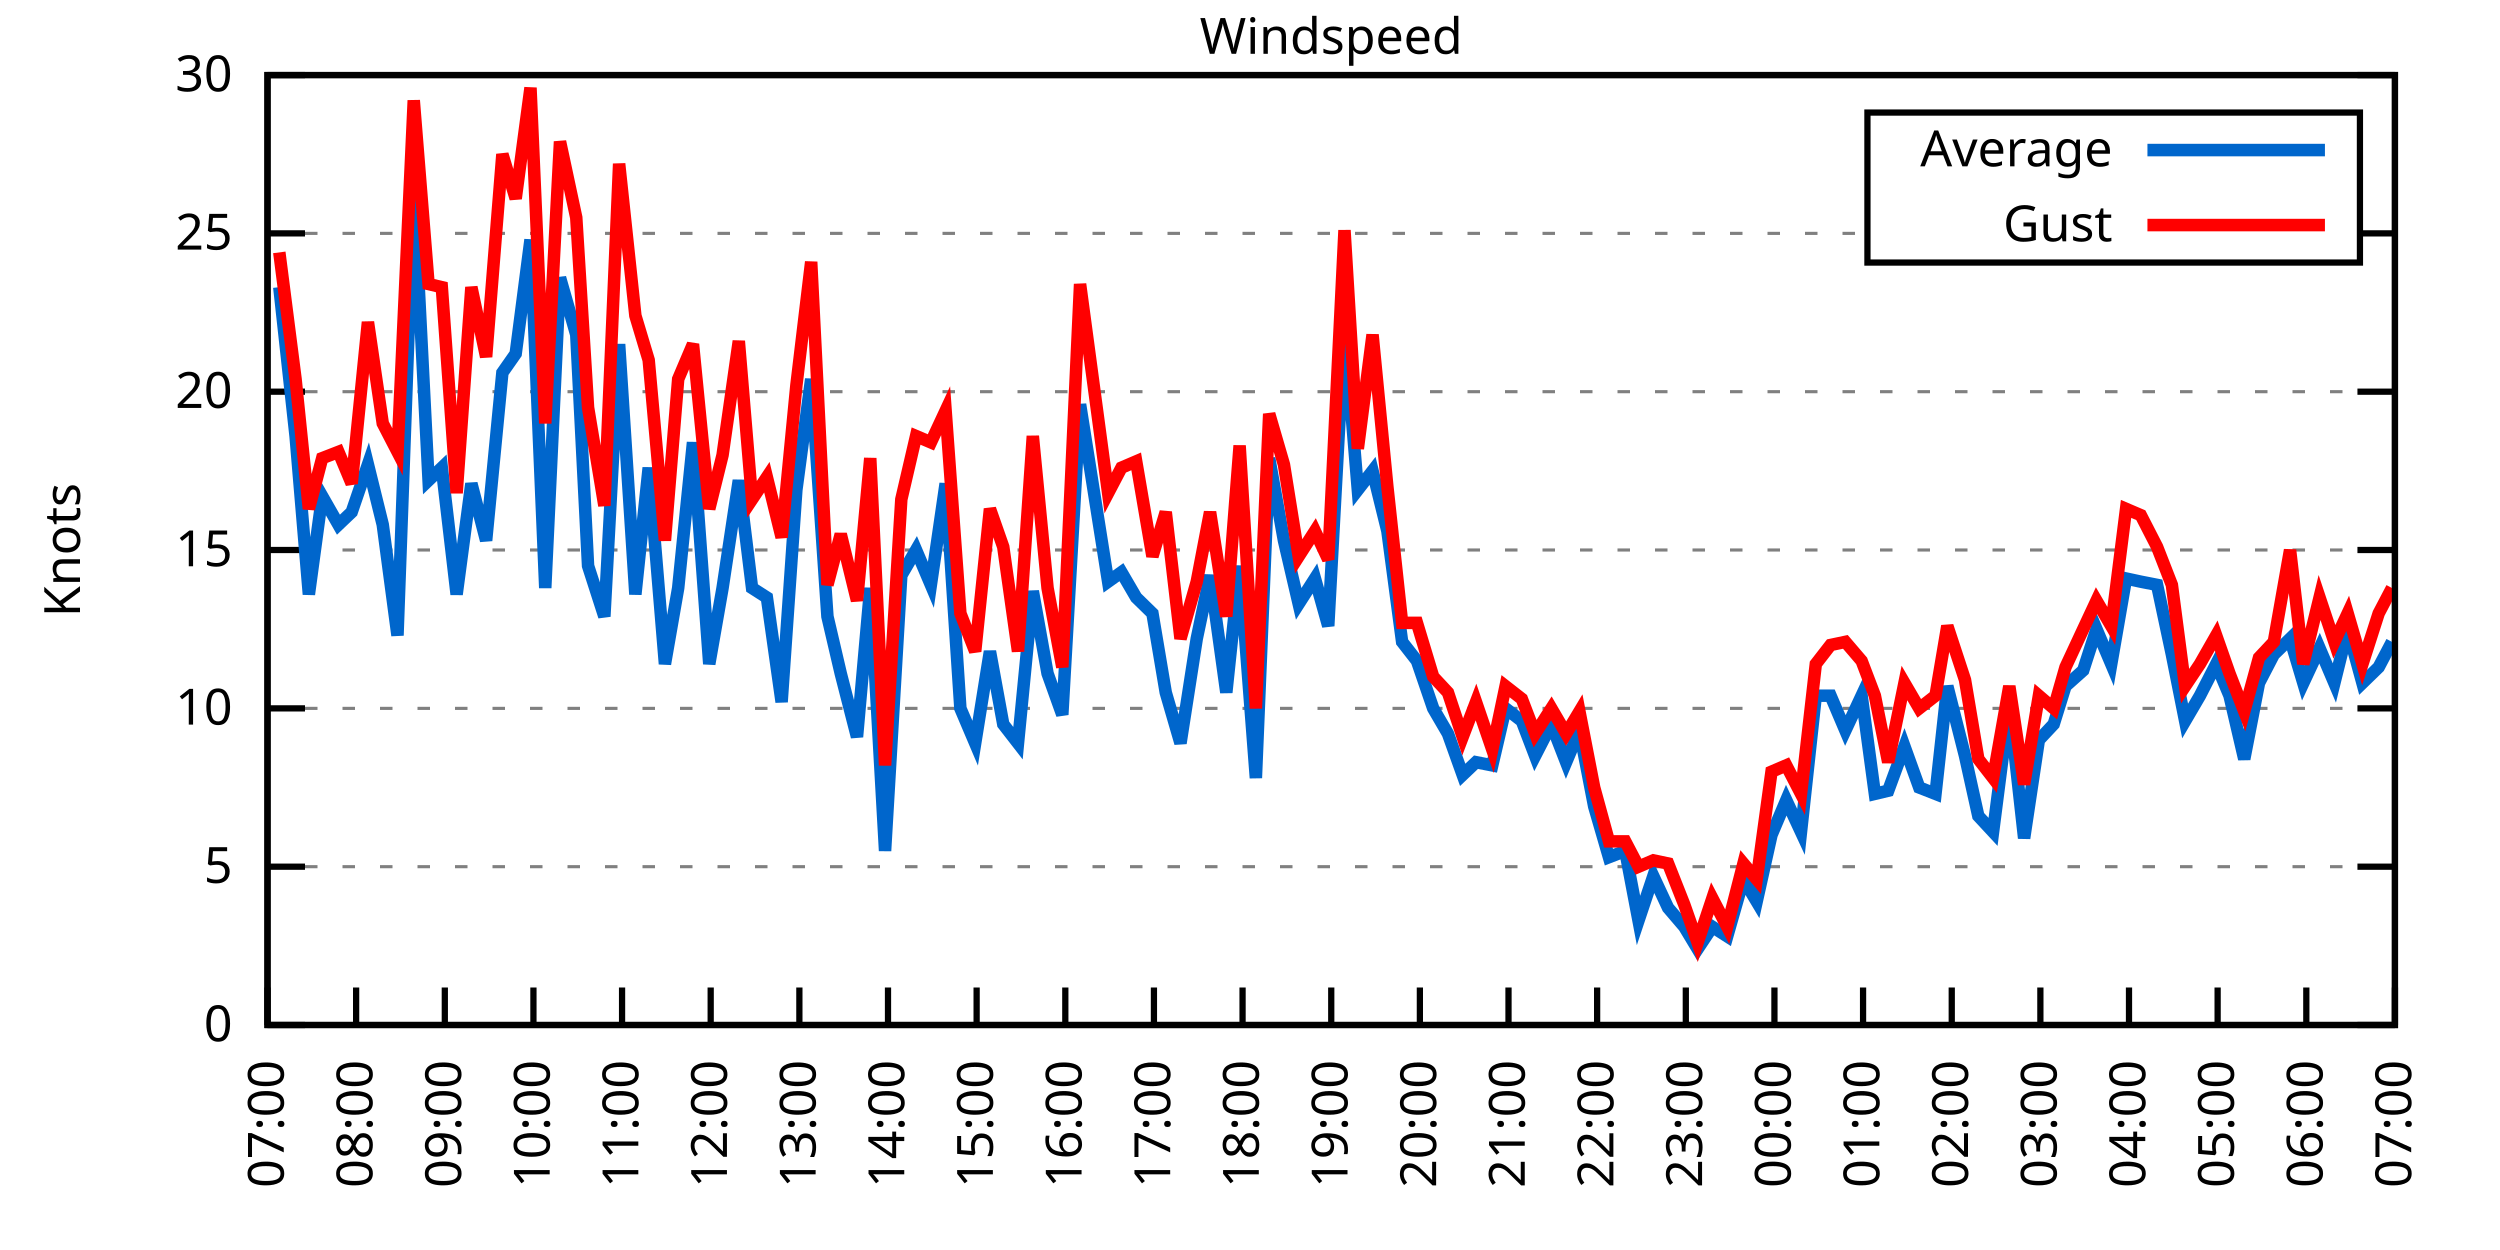
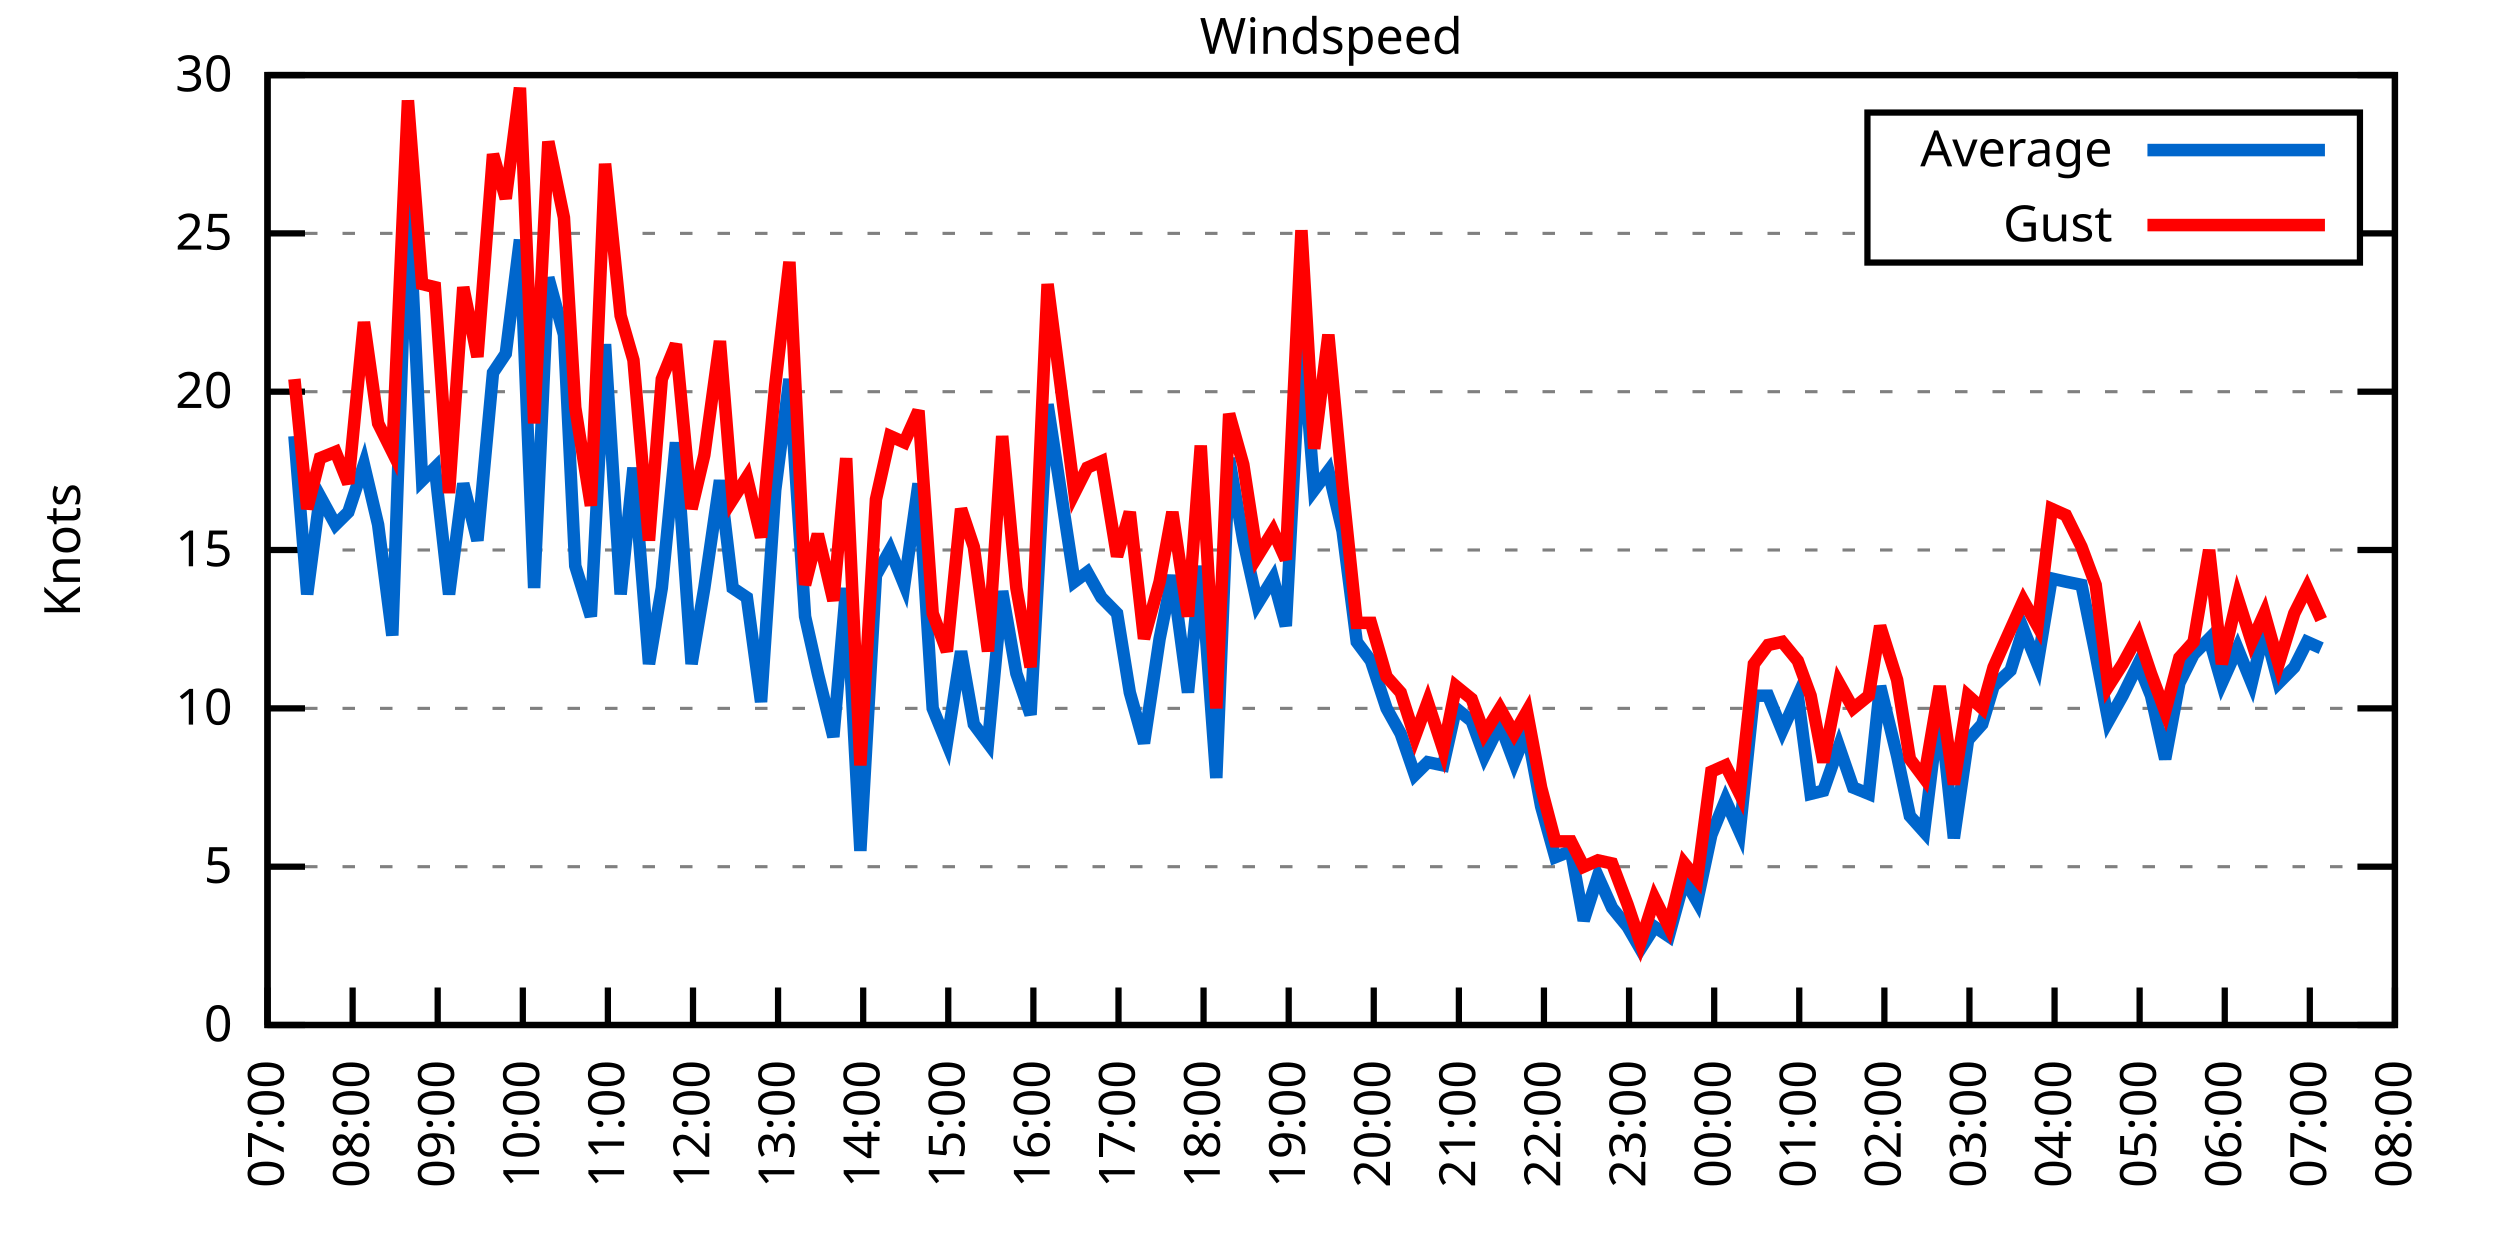
<svg xmlns="http://www.w3.org/2000/svg" xmlns:xlink="http://www.w3.org/1999/xlink" width="400" height="200" viewBox="0 0 400 200">
  <g id="gnuplot_canvas">
    <rect x="0" y="0" width="400" height="200" fill="none" />
    <defs>
      <circle id="gpDot" r="0.5" stroke-width="0.5" stroke="currentColor" />
      <path id="gpPt0" stroke-width="0.333" stroke="currentColor" d="M-1,0 h2 M0,-1 v2" />
      <path id="gpPt1" stroke-width="0.333" stroke="currentColor" d="M-1,-1 L1,1 M1,-1 L-1,1" />
      <path id="gpPt2" stroke-width="0.333" stroke="currentColor" d="M-1,0 L1,0 M0,-1 L0,1 M-1,-1 L1,1 M-1,1 L1,-1" />
      <rect id="gpPt3" stroke-width="0.333" stroke="currentColor" x="-1" y="-1" width="2" height="2" />
      <rect id="gpPt4" stroke-width="0.333" stroke="currentColor" fill="currentColor" x="-1" y="-1" width="2" height="2" />
      <circle id="gpPt5" stroke-width="0.333" stroke="currentColor" cx="0" cy="0" r="1" />
      <use xlink:href="#gpPt5" id="gpPt6" fill="currentColor" stroke="none" />
      <path id="gpPt7" stroke-width="0.333" stroke="currentColor" d="M0,-1.33 L-1.33,0.67 L1.33,0.67 z" />
      <use xlink:href="#gpPt7" id="gpPt8" fill="currentColor" stroke="none" />
      <use xlink:href="#gpPt7" id="gpPt9" stroke="currentColor" transform="rotate(180)" />
      <use xlink:href="#gpPt9" id="gpPt10" fill="currentColor" stroke="none" />
      <use xlink:href="#gpPt3" id="gpPt11" stroke="currentColor" transform="rotate(45)" />
      <use xlink:href="#gpPt11" id="gpPt12" fill="currentColor" stroke="none" />
      <path id="gpPt13" stroke-width="0.333" stroke="currentColor" d="M0,1.330 L1.265,0.411 L0.782,-1.067 L-0.782,-1.076 L-1.265,0.411 z" />
      <use xlink:href="#gpPt13" id="gpPt14" fill="currentColor" stroke="none" />
      <filter id="textbox" filterUnits="objectBoundingBox" x="0" y="0" height="1" width="1">
        <feFlood flood-color="white" flood-opacity="1" result="bgnd" />
        <feComposite in="SourceGraphic" in2="bgnd" operator="atop" />
      </filter>
      <filter id="greybox" filterUnits="objectBoundingBox" x="0" y="0" height="1" width="1">
        <feFlood flood-color="lightgrey" flood-opacity="1" result="grey" />
        <feComposite in="SourceGraphic" in2="grey" operator="atop" />
      </filter>
    </defs>
    <g fill="none" color="white" stroke="currentColor" stroke-width="1.00" stroke-linecap="butt" stroke-linejoin="miter">
</g>
    <g fill="none" color="black" stroke="currentColor" stroke-width="1.00" stroke-linecap="butt" stroke-linejoin="miter">
      <g stroke="none" shape-rendering="crispEdges">
        <polygon fill="rgb(255, 255, 255)" points="42.80,164.00 383.18,164.00 383.18,12.02 42.80,12.02 " />
      </g>
    </g>
    <g fill="none" color="black" stroke="currentColor" stroke-width="1.00" stroke-linecap="butt" stroke-linejoin="miter">
</g>
    <g fill="none" color="black" stroke="black" stroke-width="0.50" stroke-linecap="butt" stroke-linejoin="miter">
</g>
    <g fill="none" color="gray" stroke="currentColor" stroke-width="0.50" stroke-linecap="butt" stroke-linejoin="miter">
      <path stroke="gray" stroke-dasharray="2,4" class="gridline" d="M42.80,164.00 L383.19,164.00  " />
    </g>
    <g fill="none" color="gray" stroke="gray" stroke-width="1.00" stroke-linecap="butt" stroke-linejoin="miter">
</g>
    <g fill="none" color="black" stroke="currentColor" stroke-width="1.00" stroke-linecap="butt" stroke-linejoin="miter">
      <path stroke="black" d="M42.80,164.00 L48.80,164.00 M383.19,164.00 L377.19,164.00  " />
      <g transform="translate(37.20,166.60)" stroke="none" fill="black" font-family="Sans" font-size="8.00" text-anchor="end">
        <text>
          <tspan font-family="Sans"> 0</tspan>
        </text>
      </g>
    </g>
    <g fill="none" color="black" stroke="currentColor" stroke-width="1.00" stroke-linecap="butt" stroke-linejoin="miter">
</g>
    <g fill="none" color="black" stroke="black" stroke-width="0.50" stroke-linecap="butt" stroke-linejoin="miter">
</g>
    <g fill="none" color="gray" stroke="currentColor" stroke-width="0.50" stroke-linecap="butt" stroke-linejoin="miter">
      <path stroke="gray" stroke-dasharray="2,4" class="gridline" d="M42.80,138.67 L383.19,138.67  " />
    </g>
    <g fill="none" color="gray" stroke="gray" stroke-width="1.00" stroke-linecap="butt" stroke-linejoin="miter">
</g>
    <g fill="none" color="black" stroke="currentColor" stroke-width="1.00" stroke-linecap="butt" stroke-linejoin="miter">
      <path stroke="black" d="M42.80,138.67 L48.80,138.67 M383.19,138.67 L377.19,138.67  " />
      <g transform="translate(37.20,141.27)" stroke="none" fill="black" font-family="Sans" font-size="8.00" text-anchor="end">
        <text>
          <tspan font-family="Sans"> 5</tspan>
        </text>
      </g>
    </g>
    <g fill="none" color="black" stroke="currentColor" stroke-width="1.00" stroke-linecap="butt" stroke-linejoin="miter">
</g>
    <g fill="none" color="black" stroke="black" stroke-width="0.50" stroke-linecap="butt" stroke-linejoin="miter">
</g>
    <g fill="none" color="gray" stroke="currentColor" stroke-width="0.50" stroke-linecap="butt" stroke-linejoin="miter">
      <path stroke="gray" stroke-dasharray="2,4" class="gridline" d="M42.80,113.34 L383.19,113.34  " />
    </g>
    <g fill="none" color="gray" stroke="gray" stroke-width="1.00" stroke-linecap="butt" stroke-linejoin="miter">
</g>
    <g fill="none" color="black" stroke="currentColor" stroke-width="1.00" stroke-linecap="butt" stroke-linejoin="miter">
      <path stroke="black" d="M42.80,113.34 L48.80,113.34 M383.19,113.34 L377.19,113.34  " />
      <g transform="translate(37.20,115.94)" stroke="none" fill="black" font-family="Sans" font-size="8.00" text-anchor="end">
        <text>
          <tspan font-family="Sans"> 10</tspan>
        </text>
      </g>
    </g>
    <g fill="none" color="black" stroke="currentColor" stroke-width="1.00" stroke-linecap="butt" stroke-linejoin="miter">
</g>
    <g fill="none" color="black" stroke="black" stroke-width="0.50" stroke-linecap="butt" stroke-linejoin="miter">
</g>
    <g fill="none" color="gray" stroke="currentColor" stroke-width="0.50" stroke-linecap="butt" stroke-linejoin="miter">
      <path stroke="gray" stroke-dasharray="2,4" class="gridline" d="M42.80,88.00 L383.19,88.00  " />
    </g>
    <g fill="none" color="gray" stroke="gray" stroke-width="1.00" stroke-linecap="butt" stroke-linejoin="miter">
</g>
    <g fill="none" color="black" stroke="currentColor" stroke-width="1.00" stroke-linecap="butt" stroke-linejoin="miter">
      <path stroke="black" d="M42.80,88.00 L48.80,88.00 M383.19,88.00 L377.19,88.00  " />
      <g transform="translate(37.20,90.60)" stroke="none" fill="black" font-family="Sans" font-size="8.00" text-anchor="end">
        <text>
          <tspan font-family="Sans"> 15</tspan>
        </text>
      </g>
    </g>
    <g fill="none" color="black" stroke="currentColor" stroke-width="1.00" stroke-linecap="butt" stroke-linejoin="miter">
</g>
    <g fill="none" color="black" stroke="black" stroke-width="0.50" stroke-linecap="butt" stroke-linejoin="miter">
</g>
    <g fill="none" color="gray" stroke="currentColor" stroke-width="0.50" stroke-linecap="butt" stroke-linejoin="miter">
      <path stroke="gray" stroke-dasharray="2,4" class="gridline" d="M42.80,62.67 L383.19,62.67  " />
    </g>
    <g fill="none" color="gray" stroke="gray" stroke-width="1.00" stroke-linecap="butt" stroke-linejoin="miter">
</g>
    <g fill="none" color="black" stroke="currentColor" stroke-width="1.00" stroke-linecap="butt" stroke-linejoin="miter">
      <path stroke="black" d="M42.80,62.67 L48.80,62.67 M383.19,62.67 L377.19,62.67  " />
      <g transform="translate(37.20,65.27)" stroke="none" fill="black" font-family="Sans" font-size="8.00" text-anchor="end">
        <text>
          <tspan font-family="Sans"> 20</tspan>
        </text>
      </g>
    </g>
    <g fill="none" color="black" stroke="currentColor" stroke-width="1.00" stroke-linecap="butt" stroke-linejoin="miter">
</g>
    <g fill="none" color="black" stroke="black" stroke-width="0.50" stroke-linecap="butt" stroke-linejoin="miter">
</g>
    <g fill="none" color="gray" stroke="currentColor" stroke-width="0.50" stroke-linecap="butt" stroke-linejoin="miter">
      <path stroke="gray" stroke-dasharray="2,4" class="gridline" d="M42.80,37.34 L298.79,37.34 M377.59,37.34 L383.19,37.34  " />
    </g>
    <g fill="none" color="gray" stroke="gray" stroke-width="1.00" stroke-linecap="butt" stroke-linejoin="miter">
</g>
    <g fill="none" color="black" stroke="currentColor" stroke-width="1.00" stroke-linecap="butt" stroke-linejoin="miter">
      <path stroke="black" d="M42.80,37.34 L48.80,37.34 M383.19,37.34 L377.19,37.34  " />
      <g transform="translate(37.20,39.94)" stroke="none" fill="black" font-family="Sans" font-size="8.00" text-anchor="end">
        <text>
          <tspan font-family="Sans"> 25</tspan>
        </text>
      </g>
    </g>
    <g fill="none" color="black" stroke="currentColor" stroke-width="1.00" stroke-linecap="butt" stroke-linejoin="miter">
</g>
    <g fill="none" color="black" stroke="black" stroke-width="0.50" stroke-linecap="butt" stroke-linejoin="miter">
</g>
    <g fill="none" color="gray" stroke="currentColor" stroke-width="0.50" stroke-linecap="butt" stroke-linejoin="miter">
      <path stroke="gray" stroke-dasharray="2,4" class="gridline" d="M42.80,12.01 L383.19,12.01  " />
    </g>
    <g fill="none" color="gray" stroke="gray" stroke-width="1.00" stroke-linecap="butt" stroke-linejoin="miter">
</g>
    <g fill="none" color="black" stroke="currentColor" stroke-width="1.00" stroke-linecap="butt" stroke-linejoin="miter">
      <path stroke="black" d="M42.80,12.01 L48.80,12.01 M383.19,12.01 L377.19,12.01  " />
      <g transform="translate(37.20,14.61)" stroke="none" fill="black" font-family="Sans" font-size="8.00" text-anchor="end">
        <text>
          <tspan font-family="Sans"> 30</tspan>
        </text>
      </g>
    </g>
    <g fill="none" color="black" stroke="currentColor" stroke-width="1.00" stroke-linecap="butt" stroke-linejoin="miter">
      <path stroke="black" d="M42.80,164.00 L42.80,158.00  " />
      <g transform="translate(45.40,169.60) rotate(270.00)" stroke="none" fill="black" font-family="Sans" font-size="8.00" text-anchor="end">
        <text>
          <tspan font-family="Sans">07:00</tspan>
        </text>
      </g>
    </g>
    <g fill="none" color="black" stroke="currentColor" stroke-width="1.00" stroke-linecap="butt" stroke-linejoin="miter">
-       <path stroke="black" d="M56.98,164.00 L56.98,158.00  " />
-       <g transform="translate(59.58,169.60) rotate(270.00)" stroke="none" fill="black" font-family="Sans" font-size="8.00" text-anchor="end">
+       <path stroke="black" d="M56.42,164.00 L56.42,158.00  " />
+       <g transform="translate(59.02,169.60) rotate(270.00)" stroke="none" fill="black" font-family="Sans" font-size="8.00" text-anchor="end">
        <text>
          <tspan font-family="Sans">08:00</tspan>
        </text>
      </g>
    </g>
    <g fill="none" color="black" stroke="currentColor" stroke-width="1.00" stroke-linecap="butt" stroke-linejoin="miter">
-       <path stroke="black" d="M71.17,164.00 L71.17,158.00  " />
-       <g transform="translate(73.77,169.60) rotate(270.00)" stroke="none" fill="black" font-family="Sans" font-size="8.00" text-anchor="end">
+       <path stroke="black" d="M70.03,164.00 L70.03,158.00  " />
+       <g transform="translate(72.63,169.60) rotate(270.00)" stroke="none" fill="black" font-family="Sans" font-size="8.00" text-anchor="end">
        <text>
          <tspan font-family="Sans">09:00</tspan>
        </text>
      </g>
    </g>
    <g fill="none" color="black" stroke="currentColor" stroke-width="1.00" stroke-linecap="butt" stroke-linejoin="miter">
-       <path stroke="black" d="M85.35,164.00 L85.35,158.00  " />
-       <g transform="translate(87.95,169.60) rotate(270.00)" stroke="none" fill="black" font-family="Sans" font-size="8.00" text-anchor="end">
+       <path stroke="black" d="M83.65,164.00 L83.65,158.00  " />
+       <g transform="translate(86.25,169.60) rotate(270.00)" stroke="none" fill="black" font-family="Sans" font-size="8.00" text-anchor="end">
        <text>
          <tspan font-family="Sans">10:00</tspan>
        </text>
      </g>
    </g>
    <g fill="none" color="black" stroke="currentColor" stroke-width="1.00" stroke-linecap="butt" stroke-linejoin="miter">
-       <path stroke="black" d="M99.53,164.00 L99.53,158.00  " />
-       <g transform="translate(102.13,169.60) rotate(270.00)" stroke="none" fill="black" font-family="Sans" font-size="8.00" text-anchor="end">
+       <path stroke="black" d="M97.26,164.00 L97.26,158.00  " />
+       <g transform="translate(99.86,169.60) rotate(270.00)" stroke="none" fill="black" font-family="Sans" font-size="8.00" text-anchor="end">
        <text>
          <tspan font-family="Sans">11:00</tspan>
        </text>
      </g>
    </g>
    <g fill="none" color="black" stroke="currentColor" stroke-width="1.00" stroke-linecap="butt" stroke-linejoin="miter">
-       <path stroke="black" d="M113.71,164.00 L113.71,158.00  " />
-       <g transform="translate(116.31,169.60) rotate(270.00)" stroke="none" fill="black" font-family="Sans" font-size="8.00" text-anchor="end">
+       <path stroke="black" d="M110.88,164.00 L110.88,158.00  " />
+       <g transform="translate(113.48,169.60) rotate(270.00)" stroke="none" fill="black" font-family="Sans" font-size="8.00" text-anchor="end">
        <text>
          <tspan font-family="Sans">12:00</tspan>
        </text>
      </g>
    </g>
    <g fill="none" color="black" stroke="currentColor" stroke-width="1.00" stroke-linecap="butt" stroke-linejoin="miter">
-       <path stroke="black" d="M127.90,164.00 L127.90,158.00  " />
-       <g transform="translate(130.50,169.60) rotate(270.00)" stroke="none" fill="black" font-family="Sans" font-size="8.00" text-anchor="end">
+       <path stroke="black" d="M124.49,164.00 L124.49,158.00  " />
+       <g transform="translate(127.09,169.60) rotate(270.00)" stroke="none" fill="black" font-family="Sans" font-size="8.00" text-anchor="end">
        <text>
          <tspan font-family="Sans">13:00</tspan>
        </text>
      </g>
    </g>
    <g fill="none" color="black" stroke="currentColor" stroke-width="1.00" stroke-linecap="butt" stroke-linejoin="miter">
-       <path stroke="black" d="M142.08,164.00 L142.08,158.00  " />
-       <g transform="translate(144.68,169.60) rotate(270.00)" stroke="none" fill="black" font-family="Sans" font-size="8.00" text-anchor="end">
+       <path stroke="black" d="M138.11,164.00 L138.11,158.00  " />
+       <g transform="translate(140.71,169.60) rotate(270.00)" stroke="none" fill="black" font-family="Sans" font-size="8.00" text-anchor="end">
        <text>
          <tspan font-family="Sans">14:00</tspan>
        </text>
      </g>
    </g>
    <g fill="none" color="black" stroke="currentColor" stroke-width="1.00" stroke-linecap="butt" stroke-linejoin="miter">
-       <path stroke="black" d="M156.26,164.00 L156.26,158.00  " />
-       <g transform="translate(158.86,169.60) rotate(270.00)" stroke="none" fill="black" font-family="Sans" font-size="8.00" text-anchor="end">
+       <path stroke="black" d="M151.72,164.00 L151.72,158.00  " />
+       <g transform="translate(154.32,169.60) rotate(270.00)" stroke="none" fill="black" font-family="Sans" font-size="8.00" text-anchor="end">
        <text>
          <tspan font-family="Sans">15:00</tspan>
        </text>
      </g>
    </g>
    <g fill="none" color="black" stroke="currentColor" stroke-width="1.00" stroke-linecap="butt" stroke-linejoin="miter">
-       <path stroke="black" d="M170.45,164.00 L170.45,158.00  " />
-       <g transform="translate(173.05,169.60) rotate(270.00)" stroke="none" fill="black" font-family="Sans" font-size="8.00" text-anchor="end">
+       <path stroke="black" d="M165.34,164.00 L165.34,158.00  " />
+       <g transform="translate(167.94,169.60) rotate(270.00)" stroke="none" fill="black" font-family="Sans" font-size="8.00" text-anchor="end">
        <text>
          <tspan font-family="Sans">16:00</tspan>
        </text>
      </g>
    </g>
    <g fill="none" color="black" stroke="currentColor" stroke-width="1.00" stroke-linecap="butt" stroke-linejoin="miter">
-       <path stroke="black" d="M184.63,164.00 L184.63,158.00  " />
-       <g transform="translate(187.23,169.60) rotate(270.00)" stroke="none" fill="black" font-family="Sans" font-size="8.00" text-anchor="end">
+       <path stroke="black" d="M178.96,164.00 L178.96,158.00  " />
+       <g transform="translate(181.56,169.60) rotate(270.00)" stroke="none" fill="black" font-family="Sans" font-size="8.00" text-anchor="end">
        <text>
          <tspan font-family="Sans">17:00</tspan>
        </text>
      </g>
    </g>
    <g fill="none" color="black" stroke="currentColor" stroke-width="1.00" stroke-linecap="butt" stroke-linejoin="miter">
-       <path stroke="black" d="M198.81,164.00 L198.81,158.00  " />
-       <g transform="translate(201.41,169.60) rotate(270.00)" stroke="none" fill="black" font-family="Sans" font-size="8.00" text-anchor="end">
+       <path stroke="black" d="M192.57,164.00 L192.57,158.00  " />
+       <g transform="translate(195.17,169.60) rotate(270.00)" stroke="none" fill="black" font-family="Sans" font-size="8.00" text-anchor="end">
        <text>
          <tspan font-family="Sans">18:00</tspan>
        </text>
      </g>
    </g>
    <g fill="none" color="black" stroke="currentColor" stroke-width="1.00" stroke-linecap="butt" stroke-linejoin="miter">
-       <path stroke="black" d="M213.00,164.00 L213.00,158.00  " />
-       <g transform="translate(215.60,169.60) rotate(270.00)" stroke="none" fill="black" font-family="Sans" font-size="8.00" text-anchor="end">
+       <path stroke="black" d="M206.19,164.00 L206.19,158.00  " />
+       <g transform="translate(208.79,169.60) rotate(270.00)" stroke="none" fill="black" font-family="Sans" font-size="8.00" text-anchor="end">
        <text>
          <tspan font-family="Sans">19:00</tspan>
        </text>
      </g>
    </g>
    <g fill="none" color="black" stroke="currentColor" stroke-width="1.00" stroke-linecap="butt" stroke-linejoin="miter">
-       <path stroke="black" d="M227.18,164.00 L227.18,158.00  " />
-       <g transform="translate(229.78,169.60) rotate(270.00)" stroke="none" fill="black" font-family="Sans" font-size="8.00" text-anchor="end">
+       <path stroke="black" d="M219.80,164.00 L219.80,158.00  " />
+       <g transform="translate(222.40,169.60) rotate(270.00)" stroke="none" fill="black" font-family="Sans" font-size="8.00" text-anchor="end">
        <text>
          <tspan font-family="Sans">20:00</tspan>
        </text>
      </g>
    </g>
    <g fill="none" color="black" stroke="currentColor" stroke-width="1.00" stroke-linecap="butt" stroke-linejoin="miter">
-       <path stroke="black" d="M241.36,164.00 L241.36,158.00  " />
-       <g transform="translate(243.96,169.60) rotate(270.00)" stroke="none" fill="black" font-family="Sans" font-size="8.00" text-anchor="end">
+       <path stroke="black" d="M233.42,164.00 L233.42,158.00  " />
+       <g transform="translate(236.02,169.60) rotate(270.00)" stroke="none" fill="black" font-family="Sans" font-size="8.00" text-anchor="end">
        <text>
          <tspan font-family="Sans">21:00</tspan>
        </text>
      </g>
    </g>
    <g fill="none" color="black" stroke="currentColor" stroke-width="1.00" stroke-linecap="butt" stroke-linejoin="miter">
-       <path stroke="black" d="M255.54,164.00 L255.54,158.00  " />
-       <g transform="translate(258.14,169.60) rotate(270.00)" stroke="none" fill="black" font-family="Sans" font-size="8.00" text-anchor="end">
+       <path stroke="black" d="M247.03,164.00 L247.03,158.00  " />
+       <g transform="translate(249.63,169.60) rotate(270.00)" stroke="none" fill="black" font-family="Sans" font-size="8.00" text-anchor="end">
        <text>
          <tspan font-family="Sans">22:00</tspan>
        </text>
      </g>
    </g>
    <g fill="none" color="black" stroke="currentColor" stroke-width="1.00" stroke-linecap="butt" stroke-linejoin="miter">
-       <path stroke="black" d="M269.73,164.00 L269.73,158.00  " />
-       <g transform="translate(272.33,169.60) rotate(270.00)" stroke="none" fill="black" font-family="Sans" font-size="8.00" text-anchor="end">
+       <path stroke="black" d="M260.65,164.00 L260.65,158.00  " />
+       <g transform="translate(263.25,169.60) rotate(270.00)" stroke="none" fill="black" font-family="Sans" font-size="8.00" text-anchor="end">
        <text>
          <tspan font-family="Sans">23:00</tspan>
        </text>
      </g>
    </g>
    <g fill="none" color="black" stroke="currentColor" stroke-width="1.00" stroke-linecap="butt" stroke-linejoin="miter">
-       <path stroke="black" d="M283.91,164.00 L283.91,158.00  " />
-       <g transform="translate(286.51,169.60) rotate(270.00)" stroke="none" fill="black" font-family="Sans" font-size="8.00" text-anchor="end">
+       <path stroke="black" d="M274.27,164.00 L274.27,158.00  " />
+       <g transform="translate(276.87,169.60) rotate(270.00)" stroke="none" fill="black" font-family="Sans" font-size="8.00" text-anchor="end">
        <text>
          <tspan font-family="Sans">00:00</tspan>
        </text>
      </g>
    </g>
    <g fill="none" color="black" stroke="currentColor" stroke-width="1.00" stroke-linecap="butt" stroke-linejoin="miter">
-       <path stroke="black" d="M298.09,164.00 L298.09,158.00  " />
-       <g transform="translate(300.69,169.60) rotate(270.00)" stroke="none" fill="black" font-family="Sans" font-size="8.00" text-anchor="end">
+       <path stroke="black" d="M287.88,164.00 L287.88,158.00  " />
+       <g transform="translate(290.48,169.60) rotate(270.00)" stroke="none" fill="black" font-family="Sans" font-size="8.00" text-anchor="end">
        <text>
          <tspan font-family="Sans">01:00</tspan>
        </text>
      </g>
    </g>
    <g fill="none" color="black" stroke="currentColor" stroke-width="1.00" stroke-linecap="butt" stroke-linejoin="miter">
-       <path stroke="black" d="M312.28,164.00 L312.28,158.00  " />
-       <g transform="translate(314.88,169.60) rotate(270.00)" stroke="none" fill="black" font-family="Sans" font-size="8.00" text-anchor="end">
+       <path stroke="black" d="M301.50,164.00 L301.50,158.00  " />
+       <g transform="translate(304.10,169.60) rotate(270.00)" stroke="none" fill="black" font-family="Sans" font-size="8.00" text-anchor="end">
        <text>
          <tspan font-family="Sans">02:00</tspan>
        </text>
      </g>
    </g>
    <g fill="none" color="black" stroke="currentColor" stroke-width="1.00" stroke-linecap="butt" stroke-linejoin="miter">
-       <path stroke="black" d="M326.46,164.00 L326.46,158.00  " />
-       <g transform="translate(329.06,169.60) rotate(270.00)" stroke="none" fill="black" font-family="Sans" font-size="8.00" text-anchor="end">
+       <path stroke="black" d="M315.11,164.00 L315.11,158.00  " />
+       <g transform="translate(317.71,169.60) rotate(270.00)" stroke="none" fill="black" font-family="Sans" font-size="8.00" text-anchor="end">
        <text>
          <tspan font-family="Sans">03:00</tspan>
        </text>
      </g>
    </g>
    <g fill="none" color="black" stroke="currentColor" stroke-width="1.00" stroke-linecap="butt" stroke-linejoin="miter">
-       <path stroke="black" d="M340.64,164.00 L340.64,158.00  " />
-       <g transform="translate(343.24,169.60) rotate(270.00)" stroke="none" fill="black" font-family="Sans" font-size="8.00" text-anchor="end">
+       <path stroke="black" d="M328.73,164.00 L328.73,158.00  " />
+       <g transform="translate(331.33,169.60) rotate(270.00)" stroke="none" fill="black" font-family="Sans" font-size="8.00" text-anchor="end">
        <text>
          <tspan font-family="Sans">04:00</tspan>
        </text>
      </g>
    </g>
    <g fill="none" color="black" stroke="currentColor" stroke-width="1.00" stroke-linecap="butt" stroke-linejoin="miter">
-       <path stroke="black" d="M354.82,164.00 L354.82,158.00  " />
-       <g transform="translate(357.42,169.60) rotate(270.00)" stroke="none" fill="black" font-family="Sans" font-size="8.00" text-anchor="end">
+       <path stroke="black" d="M342.34,164.00 L342.34,158.00  " />
+       <g transform="translate(344.94,169.60) rotate(270.00)" stroke="none" fill="black" font-family="Sans" font-size="8.00" text-anchor="end">
        <text>
          <tspan font-family="Sans">05:00</tspan>
        </text>
      </g>
    </g>
    <g fill="none" color="black" stroke="currentColor" stroke-width="1.00" stroke-linecap="butt" stroke-linejoin="miter">
-       <path stroke="black" d="M369.01,164.00 L369.01,158.00  " />
-       <g transform="translate(371.61,169.60) rotate(270.00)" stroke="none" fill="black" font-family="Sans" font-size="8.00" text-anchor="end">
+       <path stroke="black" d="M355.96,164.00 L355.96,158.00  " />
+       <g transform="translate(358.56,169.60) rotate(270.00)" stroke="none" fill="black" font-family="Sans" font-size="8.00" text-anchor="end">
        <text>
          <tspan font-family="Sans">06:00</tspan>
+         </text>
+       </g>
+     </g>
+     <g fill="none" color="black" stroke="currentColor" stroke-width="1.00" stroke-linecap="butt" stroke-linejoin="miter">
+       <path stroke="black" d="M369.57,164.00 L369.57,158.00  " />
+       <g transform="translate(372.17,169.60) rotate(270.00)" stroke="none" fill="black" font-family="Sans" font-size="8.00" text-anchor="end">
+         <text>
+           <tspan font-family="Sans">07:00</tspan>
        </text>
      </g>
    </g>
    <g fill="none" color="black" stroke="currentColor" stroke-width="1.00" stroke-linecap="butt" stroke-linejoin="miter">
      <path stroke="black" d="M383.19,164.00 L383.19,158.00  " />
      <g transform="translate(385.79,169.60) rotate(270.00)" stroke="none" fill="black" font-family="Sans" font-size="8.00" text-anchor="end">
        <text>
-           <tspan font-family="Sans">07:00</tspan>
+           <tspan font-family="Sans">08:00</tspan>
        </text>
      </g>
    </g>
    <g fill="none" color="black" stroke="currentColor" stroke-width="1.00" stroke-linecap="butt" stroke-linejoin="miter">
</g>
    <g fill="none" color="black" stroke="currentColor" stroke-width="1.00" stroke-linecap="butt" stroke-linejoin="miter">
      <path stroke="black" d="M42.80,12.01 L42.80,164.00 L383.19,164.00 L383.19,12.01 L42.80,12.01 Z  " />
    </g>
    <g fill="none" color="black" stroke="currentColor" stroke-width="1.00" stroke-linecap="butt" stroke-linejoin="miter">
</g>
    <g fill="none" color="black" stroke="currentColor" stroke-width="1.00" stroke-linecap="butt" stroke-linejoin="miter">
      <path stroke="black" d="M298.79,42.01 L298.79,18.01 L377.59,18.01 L377.59,42.01 L298.79,42.01 Z  " />
    </g>
    <g id="Windspeed_plot_1">
      <g fill="none" color="white" stroke="black" stroke-width="2.00" stroke-linecap="butt" stroke-linejoin="miter">
</g>
      <g fill="none" color="black" stroke="currentColor" stroke-width="2.00" stroke-linecap="butt" stroke-linejoin="miter">
        <g transform="translate(337.99,26.61)" stroke="none" fill="black" font-family="Sans" font-size="8.00" text-anchor="end">
          <text>
            <tspan font-family="Sans">Average</tspan>
          </text>
        </g>
      </g>
      <g fill="none" color="black" stroke="currentColor" stroke-width="2.00" stroke-linecap="butt" stroke-linejoin="miter">
-         <path stroke="rgb(  0, 102, 204)" d="M343.59,24.01 L371.99,24.01 M44.69,45.95 L47.29,69.77 L49.42,95.10 L51.55,79.39 L54.15,83.95 L56.27,81.93   L58.87,74.33 L61.24,83.95 L63.60,101.68 L66.20,30.25 L68.57,76.86 L70.69,74.83 L73.06,95.10 L75.42,77.37   L77.78,86.49 L80.38,59.63 L82.51,56.59 L84.88,38.35 L87.24,94.08 L89.60,44.43 L92.20,53.55 L94.09,90.54   L96.70,98.64 L99.06,55.07 L101.66,95.10 L103.79,74.83 L106.39,106.24 L108.51,94.08 L110.88,70.78 L113.48,106.24   L115.61,94.08 L118.21,76.86 L120.33,94.08 L122.70,95.60 L125.06,112.32 L127.42,78.38 L129.79,60.65 L132.39,98.64   L134.52,107.76 L137.12,117.90 L139.24,94.08 L141.61,136.14 L144.21,92.06 L146.57,88.00 L148.94,93.58 L151.30,77.37   L153.66,113.34 L156.03,118.91 L158.39,104.22 L160.52,115.87 L162.88,118.91 L165.25,94.59 L167.61,107.76 L169.97,114.35   L172.81,64.70 L177.30,93.07 L179.43,91.55 L181.79,95.60 L184.39,98.14 L186.52,110.80 L188.88,118.91 L191.48,102.19   L193.61,92.06 L196.21,110.80 L198.34,90.54 L200.94,124.48 L203.07,73.31 L205.43,86.49 L207.79,96.62 L210.39,92.56   L212.52,100.16 L215.12,52.54 L217.25,78.38 L219.61,75.34 L221.98,84.97 L224.34,102.70 L226.71,105.74 L229.31,113.34   L231.67,117.39 L234.03,123.98 L236.16,121.95 L238.76,122.46 L240.89,113.34 L243.49,115.36 L245.62,120.94 L248.22,115.87   L250.58,121.95 L252.71,116.88 L255.07,129.04 L257.43,137.15 L260.04,136.14 L262.16,147.28 L264.53,140.19 L266.89,145.25   L269.49,148.29 L271.62,151.84 L273.98,148.29 L276.35,149.81 L278.95,140.69 L281.07,144.24 L283.44,133.60 L285.80,128.03   L288.16,133.10 L290.53,111.31 L292.89,111.31 L295.26,116.88 L297.86,111.31 L299.98,127.02 L302.11,126.51 L304.71,119.42   L307.08,126.00 L309.68,127.02 L311.57,109.79 L314.40,120.94 L316.53,130.56 L318.89,133.10 L321.49,112.83 L323.86,134.11   L326.22,118.40 L328.59,115.87 L330.48,109.79 L333.31,107.26 L335.44,100.67 L337.80,106.24 L340.17,92.56 L342.53,93.07   L345.13,93.58 L347.50,104.72 L349.62,115.36 L351.99,111.31 L354.59,106.24 L356.72,111.31 L359.08,121.44 L361.44,109.28   L363.81,104.72 L366.41,102.19 L368.53,109.28 L371.13,103.71 L373.50,109.28 L375.63,100.67 L377.99,109.28 L380.59,106.75   L382.72,102.70  " />
+         <path stroke="rgb(  0, 102, 204)" d="M343.59,24.01 L371.99,24.01 M47.11,69.77 L49.15,95.10 L51.20,79.39 L53.69,83.95 L55.73,81.93 L58.23,74.33   L60.50,83.95 L62.77,101.68 L65.27,30.25 L67.54,76.86 L69.58,74.83 L71.85,95.10 L74.12,77.37 L76.39,86.49   L78.88,59.63 L80.92,56.59 L83.19,38.35 L85.46,94.08 L87.73,44.43 L90.23,53.55 L92.04,90.54 L94.54,98.64   L96.81,55.07 L99.30,95.10 L101.35,74.83 L103.84,106.24 L105.89,94.08 L108.15,70.78 L110.65,106.24 L112.69,94.08   L115.19,76.86 L117.23,94.08 L119.50,95.60 L121.77,112.32 L124.04,78.38 L126.31,60.65 L128.81,98.64 L130.85,107.76   L133.34,117.90 L135.39,94.08 L137.66,136.14 L140.15,92.06 L142.42,88.00 L144.69,93.58 L146.96,77.37 L149.23,113.34   L151.50,118.91 L153.77,104.22 L155.81,115.87 L158.08,118.91 L160.35,94.59 L162.62,107.76 L164.89,114.35 L167.61,64.70   L171.92,93.07 L173.96,91.55 L176.23,95.60 L178.73,98.14 L180.77,110.80 L183.04,118.91 L185.54,102.19 L187.58,92.06   L190.08,110.80 L192.12,90.54 L194.61,124.48 L196.66,73.31 L198.93,86.49 L201.19,96.62 L203.69,92.56 L205.73,100.16   L208.23,52.54 L210.27,78.38 L212.54,75.34 L214.81,84.97 L217.08,102.70 L219.35,105.74 L221.85,113.34 L224.11,117.39   L226.38,123.98 L228.43,121.95 L230.92,122.46 L232.96,113.34 L235.46,115.36 L237.50,120.94 L240.00,115.87 L242.27,121.95   L244.31,116.88 L246.58,129.04 L248.85,137.15 L251.35,136.14 L253.39,147.28 L255.66,140.19 L257.93,145.25 L260.42,148.29   L262.47,151.84 L264.73,148.29 L267.00,149.81 L269.50,140.69 L271.54,144.24 L273.81,133.60 L276.08,128.03 L278.35,133.10   L280.62,111.31 L282.89,111.31 L285.16,116.88 L287.65,111.31 L289.70,127.02 L291.74,126.51 L294.23,119.42 L296.50,126.00   L299.00,127.02 L300.82,109.79 L303.54,120.94 L305.58,130.56 L307.85,133.10 L310.35,112.83 L312.62,134.11 L314.89,118.40   L317.15,115.87 L318.97,109.79 L321.69,107.26 L323.74,100.67 L326.00,106.24 L328.27,92.56 L330.54,93.07 L333.04,93.58   L335.31,104.72 L337.35,115.36 L339.62,111.31 L342.12,106.24 L344.16,111.31 L346.43,121.44 L348.70,109.28 L350.97,104.72   L353.46,102.19 L355.50,109.28 L358.00,103.71 L360.27,109.28 L362.31,100.67 L364.58,109.28 L367.08,106.75 L369.12,102.70   L371.39,103.71  " />
      </g>
    </g>
    <g id="Windspeed_plot_2">
      <g fill="none" color="black" stroke="currentColor" stroke-width="2.00" stroke-linecap="butt" stroke-linejoin="miter">
        <g transform="translate(337.99,38.61)" stroke="none" fill="black" font-family="Sans" font-size="8.00" text-anchor="end">
          <text>
            <tspan font-family="Sans">Gust</tspan>
          </text>
        </g>
      </g>
      <g fill="none" color="black" stroke="currentColor" stroke-width="2.00" stroke-linecap="butt" stroke-linejoin="miter">
-         <path stroke="rgb(255,   0,   0)" d="M343.59,36.01 L371.99,36.01 M44.69,40.38 L47.29,60.65 L49.42,81.42 L51.55,73.31 L54.15,72.30 L56.27,77.37   L58.87,51.53 L61.24,67.74 L63.60,72.30 L66.20,16.06 L68.57,45.45 L70.69,45.95 L73.06,78.89 L75.42,45.95   L77.78,57.10 L80.38,24.68 L82.51,31.77 L84.88,14.04 L87.24,67.74 L89.60,22.65 L92.20,34.81 L94.09,65.21   L96.70,80.91 L99.06,26.20 L101.66,50.51 L103.79,57.61 L106.39,86.49 L108.51,60.65 L110.88,55.07 L113.48,81.42   L115.61,72.81 L118.21,54.57 L120.33,79.90 L122.70,76.35 L125.06,85.98 L127.42,61.66 L129.79,41.90 L132.39,93.58   L134.52,85.47 L137.12,96.11 L139.24,73.31 L141.61,122.46 L144.21,79.90 L146.57,69.77 L148.94,70.78 L151.30,65.71   L153.66,98.14 L156.03,104.22 L158.39,81.42 L160.52,87.50 L162.88,104.22 L165.25,69.77 L167.61,94.08 L169.97,106.75   L172.81,45.45 L177.30,78.89 L179.43,74.83 L181.79,73.82 L184.39,89.02 L186.52,81.93 L188.88,102.19 L191.48,93.07   L193.61,81.93 L196.21,98.64 L198.34,71.29 L200.94,113.34 L203.07,66.22 L205.43,74.33 L207.79,89.02 L210.39,84.97   L212.52,89.52 L215.12,36.84 L217.25,71.79 L219.61,53.55 L221.98,77.87 L224.34,99.66 L226.71,99.66 L229.31,108.27   L231.67,110.80 L234.03,117.90 L236.16,112.32 L238.76,119.92 L240.89,109.79 L243.49,111.82 L245.62,117.39 L248.22,113.34   L250.58,117.39 L252.71,113.84 L255.07,126.00 L257.43,134.62 L260.04,134.62 L262.16,138.67 L264.53,137.66 L266.89,138.16   L269.49,144.75 L271.62,150.83 L273.98,143.73 L276.35,148.29 L278.95,138.16 L281.07,140.69 L283.44,123.47 L285.80,122.46   L288.16,127.02 L290.53,106.24 L292.89,103.20 L295.26,102.70 L297.86,105.74 L299.98,111.31 L302.11,121.95 L304.71,109.28   L307.08,113.34 L309.68,111.31 L311.57,100.16 L314.40,108.78 L316.53,121.44 L318.89,124.48 L321.49,109.79 L323.86,125.50   L326.22,111.31 L328.59,113.34 L330.48,106.75 L333.31,100.67 L335.44,96.11 L337.80,100.16 L340.17,81.42 L342.53,82.43   L345.13,87.50 L347.50,93.58 L349.62,109.79 L351.99,106.24 L354.59,101.68 L356.72,107.76 L359.08,113.84 L361.44,105.23   L363.81,102.70 L366.41,88.00 L368.53,106.24 L371.13,95.60 L373.50,102.70 L375.63,98.14 L377.99,106.24 L380.59,98.14   L382.72,94.08  " />
+         <path stroke="rgb(255,   0,   0)" d="M343.59,36.01 L371.99,36.01 M47.11,60.65 L49.15,81.42 L51.20,73.31 L53.69,72.30 L55.73,77.37 L58.23,51.53   L60.50,67.74 L62.77,72.30 L65.27,16.06 L67.54,45.45 L69.58,45.95 L71.85,78.89 L74.12,45.95 L76.39,57.10   L78.88,24.68 L80.92,31.77 L83.19,14.04 L85.46,67.74 L87.73,22.65 L90.23,34.81 L92.04,65.21 L94.54,80.91   L96.81,26.20 L99.30,50.51 L101.35,57.61 L103.84,86.49 L105.89,60.65 L108.15,55.07 L110.65,81.42 L112.69,72.81   L115.19,54.57 L117.23,79.90 L119.50,76.35 L121.77,85.98 L124.04,61.66 L126.31,41.90 L128.81,93.58 L130.85,85.47   L133.34,96.11 L135.39,73.31 L137.66,122.46 L140.15,79.90 L142.42,69.77 L144.69,70.78 L146.96,65.71 L149.23,98.14   L151.50,104.22 L153.77,81.42 L155.81,87.50 L158.08,104.22 L160.35,69.77 L162.62,94.08 L164.89,106.75 L167.61,45.45   L171.92,78.89 L173.96,74.83 L176.23,73.82 L178.73,89.02 L180.77,81.93 L183.04,102.19 L185.54,93.07 L187.58,81.93   L190.08,98.64 L192.12,71.29 L194.61,113.34 L196.66,66.22 L198.93,74.33 L201.19,89.02 L203.69,84.97 L205.73,89.52   L208.23,36.84 L210.27,71.79 L212.54,53.55 L214.81,77.87 L217.08,99.66 L219.35,99.66 L221.85,108.27 L224.11,110.80   L226.38,117.90 L228.43,112.32 L230.92,119.92 L232.96,109.79 L235.46,111.82 L237.50,117.39 L240.00,113.34 L242.27,117.39   L244.31,113.84 L246.58,126.00 L248.85,134.62 L251.35,134.62 L253.39,138.67 L255.66,137.66 L257.93,138.16 L260.42,144.75   L262.47,150.83 L264.73,143.73 L267.00,148.29 L269.50,138.16 L271.54,140.69 L273.81,123.47 L276.08,122.46 L278.35,127.02   L280.62,106.24 L282.89,103.20 L285.16,102.70 L287.65,105.74 L289.70,111.31 L291.74,121.95 L294.23,109.28 L296.50,113.34   L299.00,111.31 L300.82,100.16 L303.54,108.78 L305.58,121.44 L307.85,124.48 L310.35,109.79 L312.62,125.50 L314.89,111.31   L317.15,113.34 L318.97,106.75 L321.69,100.67 L323.74,96.11 L326.00,100.16 L328.27,81.42 L330.54,82.43 L333.04,87.50   L335.31,93.58 L337.35,109.79 L339.62,106.24 L342.12,101.68 L344.16,107.76 L346.43,113.84 L348.70,105.23 L350.97,102.70   L353.46,88.00 L355.50,106.24 L358.00,95.60 L360.27,102.70 L362.31,98.14 L364.58,106.24 L367.08,98.14 L369.12,94.08   L371.39,99.15  " />
      </g>
    </g>
    <g fill="none" color="black" stroke="currentColor" stroke-width="2.00" stroke-linecap="butt" stroke-linejoin="miter">
</g>
    <g fill="none" color="black" stroke="black" stroke-width="1.00" stroke-linecap="butt" stroke-linejoin="miter">
</g>
    <g fill="none" color="black" stroke="currentColor" stroke-width="1.00" stroke-linecap="butt" stroke-linejoin="miter">
      <path stroke="black" d="M42.80,12.01 L42.80,164.00 L383.19,164.00 L383.19,12.01 L42.80,12.01 Z  " />
      <g transform="translate(12.80,88.01) rotate(270.00)" stroke="none" fill="black" font-family="Sans" font-size="8.00" text-anchor="middle">
        <text>
          <tspan font-family="Sans">Knots</tspan>
        </text>
      </g>
    </g>
    <g fill="none" color="black" stroke="currentColor" stroke-width="1.00" stroke-linecap="butt" stroke-linejoin="miter">
</g>
    <g fill="none" color="black" stroke="currentColor" stroke-width="1.00" stroke-linecap="butt" stroke-linejoin="miter">
      <g transform="translate(212.99,8.61)" stroke="none" fill="black" font-family="Sans" font-size="8.00" text-anchor="middle">
        <text>
          <tspan font-family="Sans">Windspeed</tspan>
        </text>
      </g>
    </g>
    <g fill="none" color="black" stroke="currentColor" stroke-width="1.00" stroke-linecap="butt" stroke-linejoin="miter">
</g>
  </g>
</svg>
